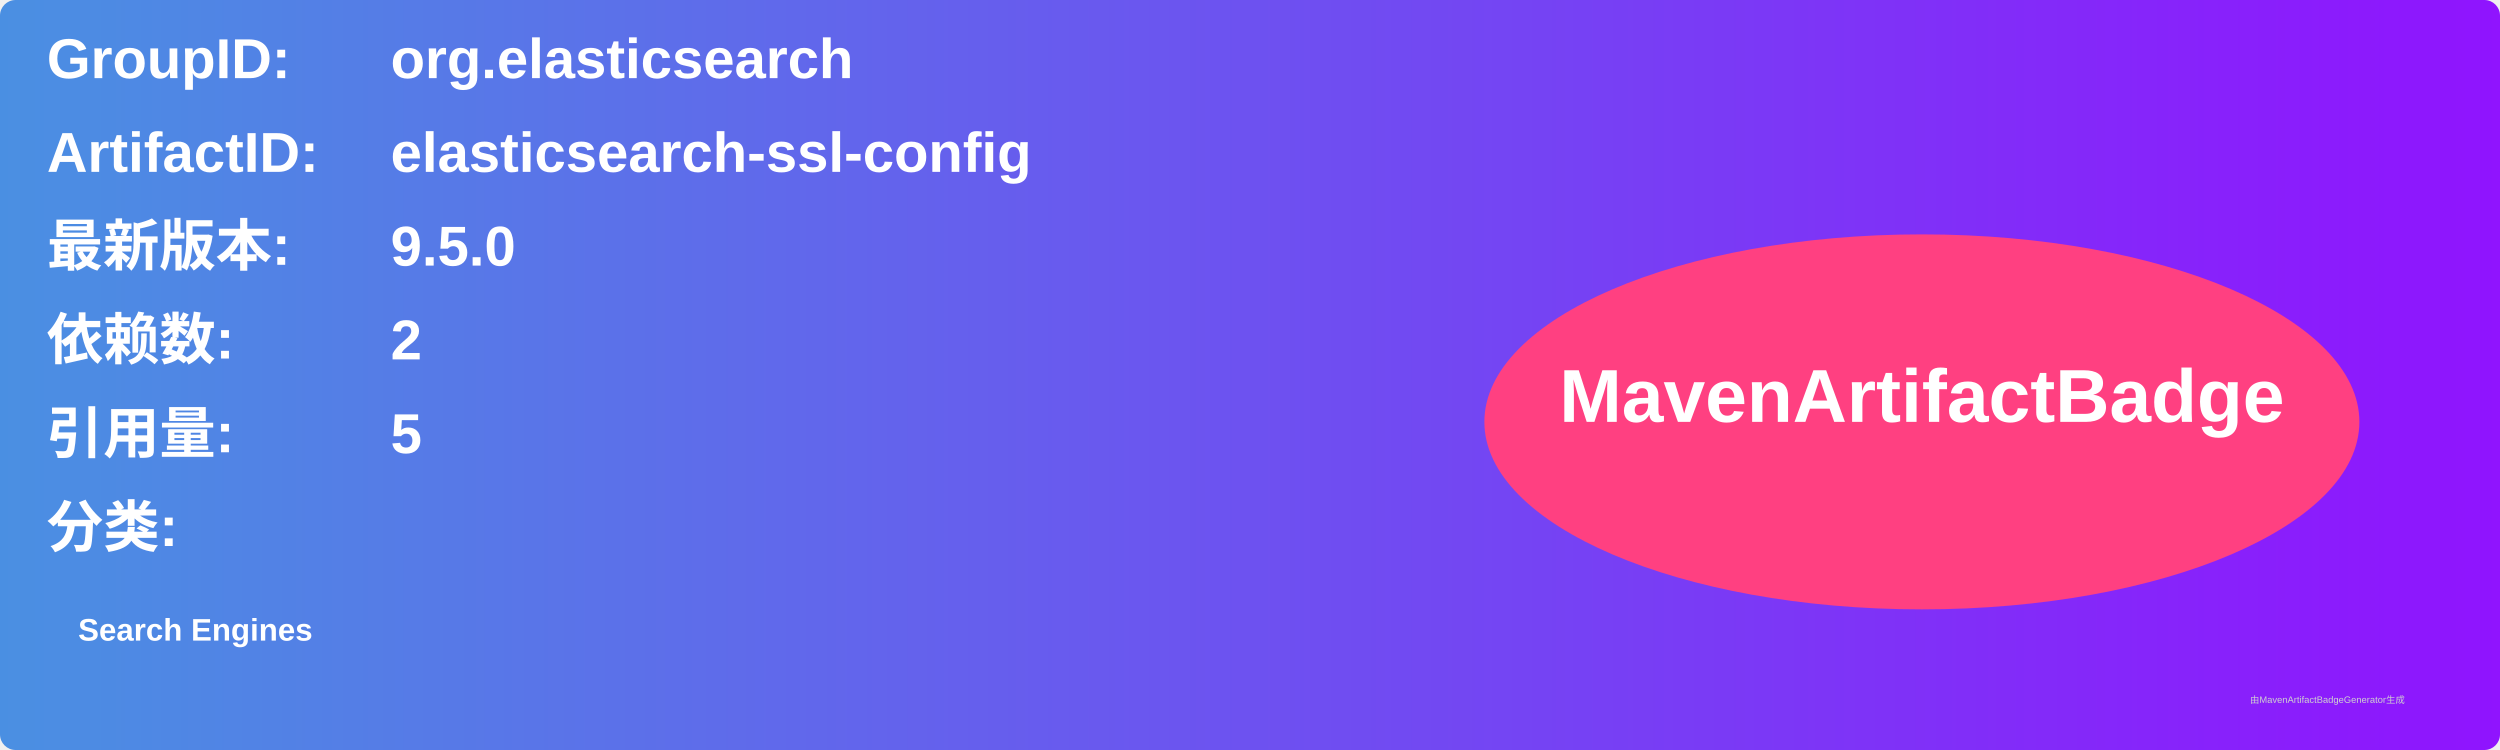
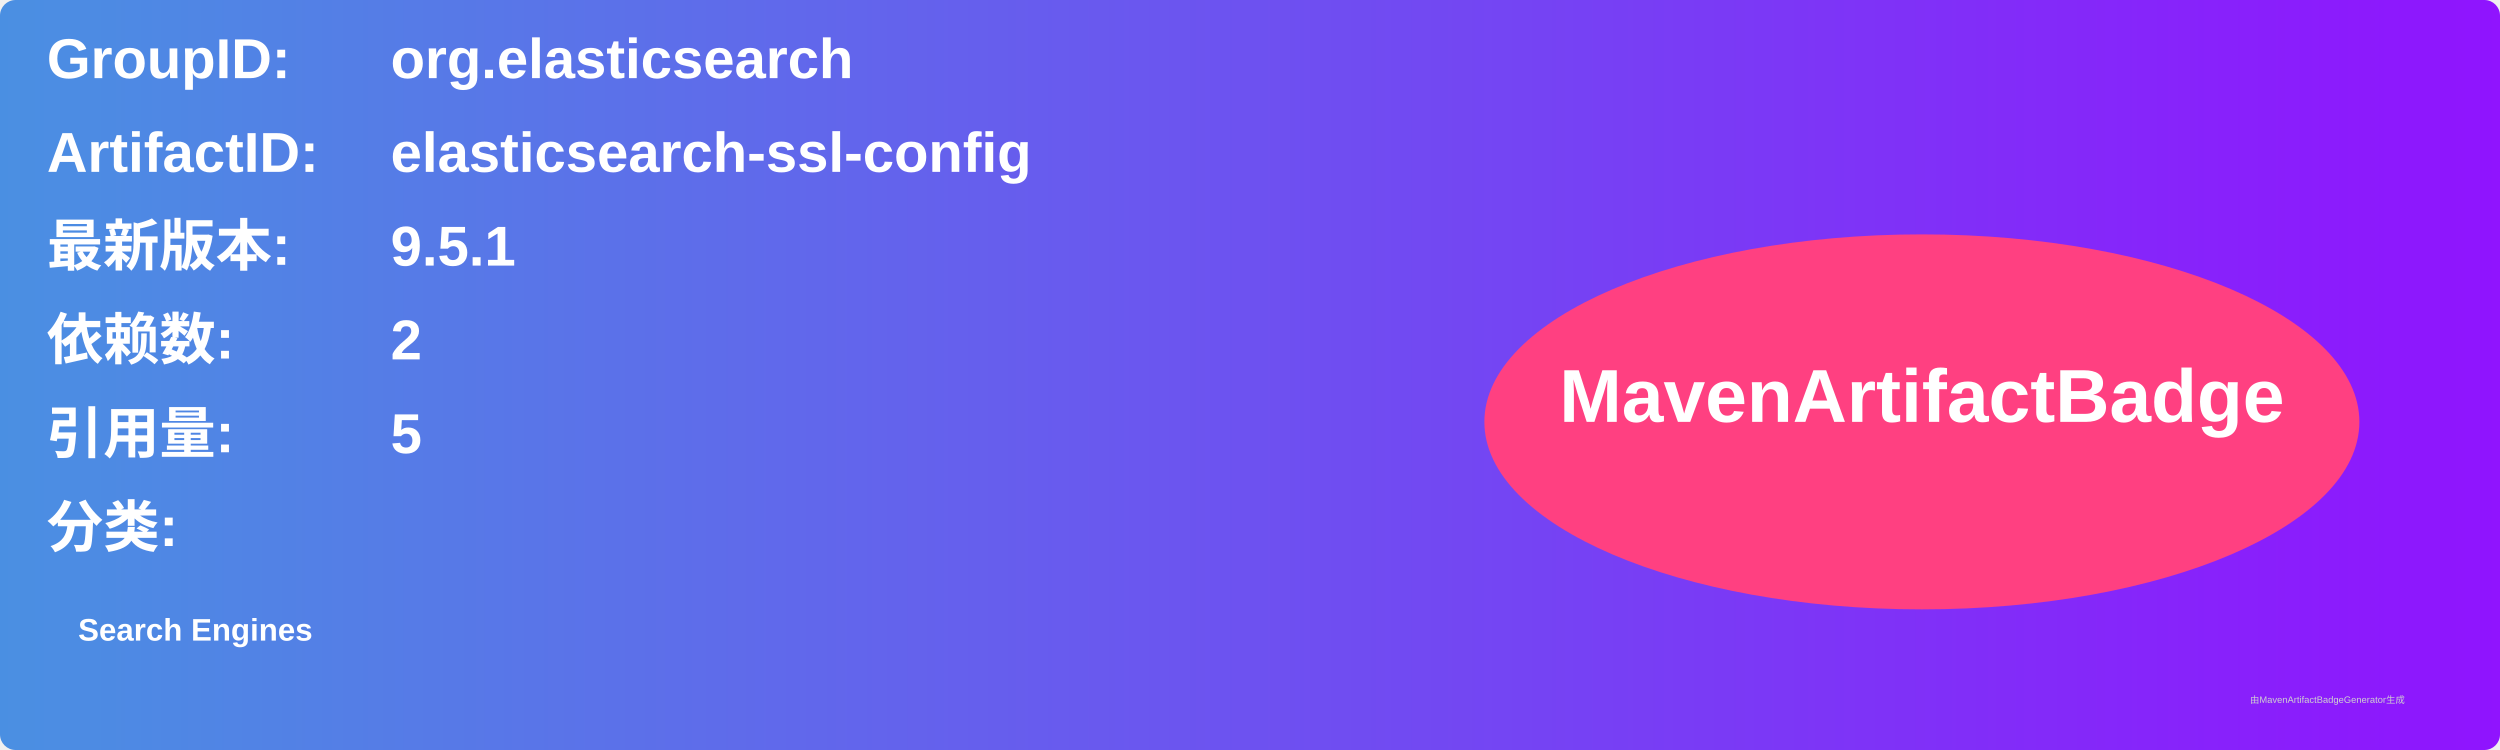
<svg xmlns="http://www.w3.org/2000/svg" width="800" height="240" viewBox="0 0 800 240">
  <linearGradient id="grad" x1="0%" y1="0%" x2="100%" y2="0%">
    <stop offset="0%" stop-color="#4a90e2" />
    <stop offset="100%" stop-color="#9013fe" />
  </linearGradient>
  <rect width="100%" height="100%" rx="5" ry="5" fill="url(#grad)" />
  <g transform="translate(15, 15)">
    <text x="0" y="10" font-family="Arial" font-size="18" fill="white" font-weight="bold" width="260">GroupID:</text>
    <text x="110" y="10" font-family="Arial" font-size="18" fill="white" font-weight="bold" width="460">org.elasticsearch</text>
    <text x="0" y="40" font-family="Arial" font-size="18" fill="white" font-weight="bold" width="260">ArtifactID:</text>
    <text x="110" y="40" font-family="Arial" font-size="18" fill="white" font-weight="bold" width="460">elasticsearch-ssl-config</text>
    <text x="0" y="70" font-family="Arial" font-size="18" fill="white" font-weight="bold">最新版本:</text>
    <text x="110" y="70" font-family="Arial" font-size="18" fill="white" font-weight="bold">
-       <tspan font-weight="bold">9.5.0</tspan>
+       <tspan font-weight="bold">9.5.1</tspan>
    </text>
    <text x="0" y="100" font-family="Arial" font-size="18" fill="white" font-weight="bold">依赖数: </text>
    <text x="110" y="100" font-family="Arial" font-size="18" fill="white">
      <tspan font-weight="bold">2</tspan>
    </text>
    <text x="0" y="130" font-family="Arial" font-size="18" fill="white" font-weight="bold">引用量: </text>
    <text x="110" y="130" font-family="Arial" font-size="18" fill="white">
      <tspan font-weight="bold">5</tspan>
    </text>
    <text x="0" y="160" font-family="Arial" font-size="18" fill="white" font-weight="bold">分类:</text>
    <text x="10" y="190" font-family="Arial" font-size="10" fill="white">
      <tspan font-weight="bold">Search Engines</tspan>
    </text>
    <ellipse cx="600" cy="120" rx="140" ry="60" fill="#ff4081" />
    <text x="600" y="120" text-anchor="middle" font-family="Arial" font-size="24" fill="white" font-weight="bold">MavenArtifactBadge</text>
  </g>
  <text x="720" y="225" font-family="Arial" font-size="3" fill="#d0d0d0">由MavenArtifactBadgeGenerator生成</text>
</svg>
